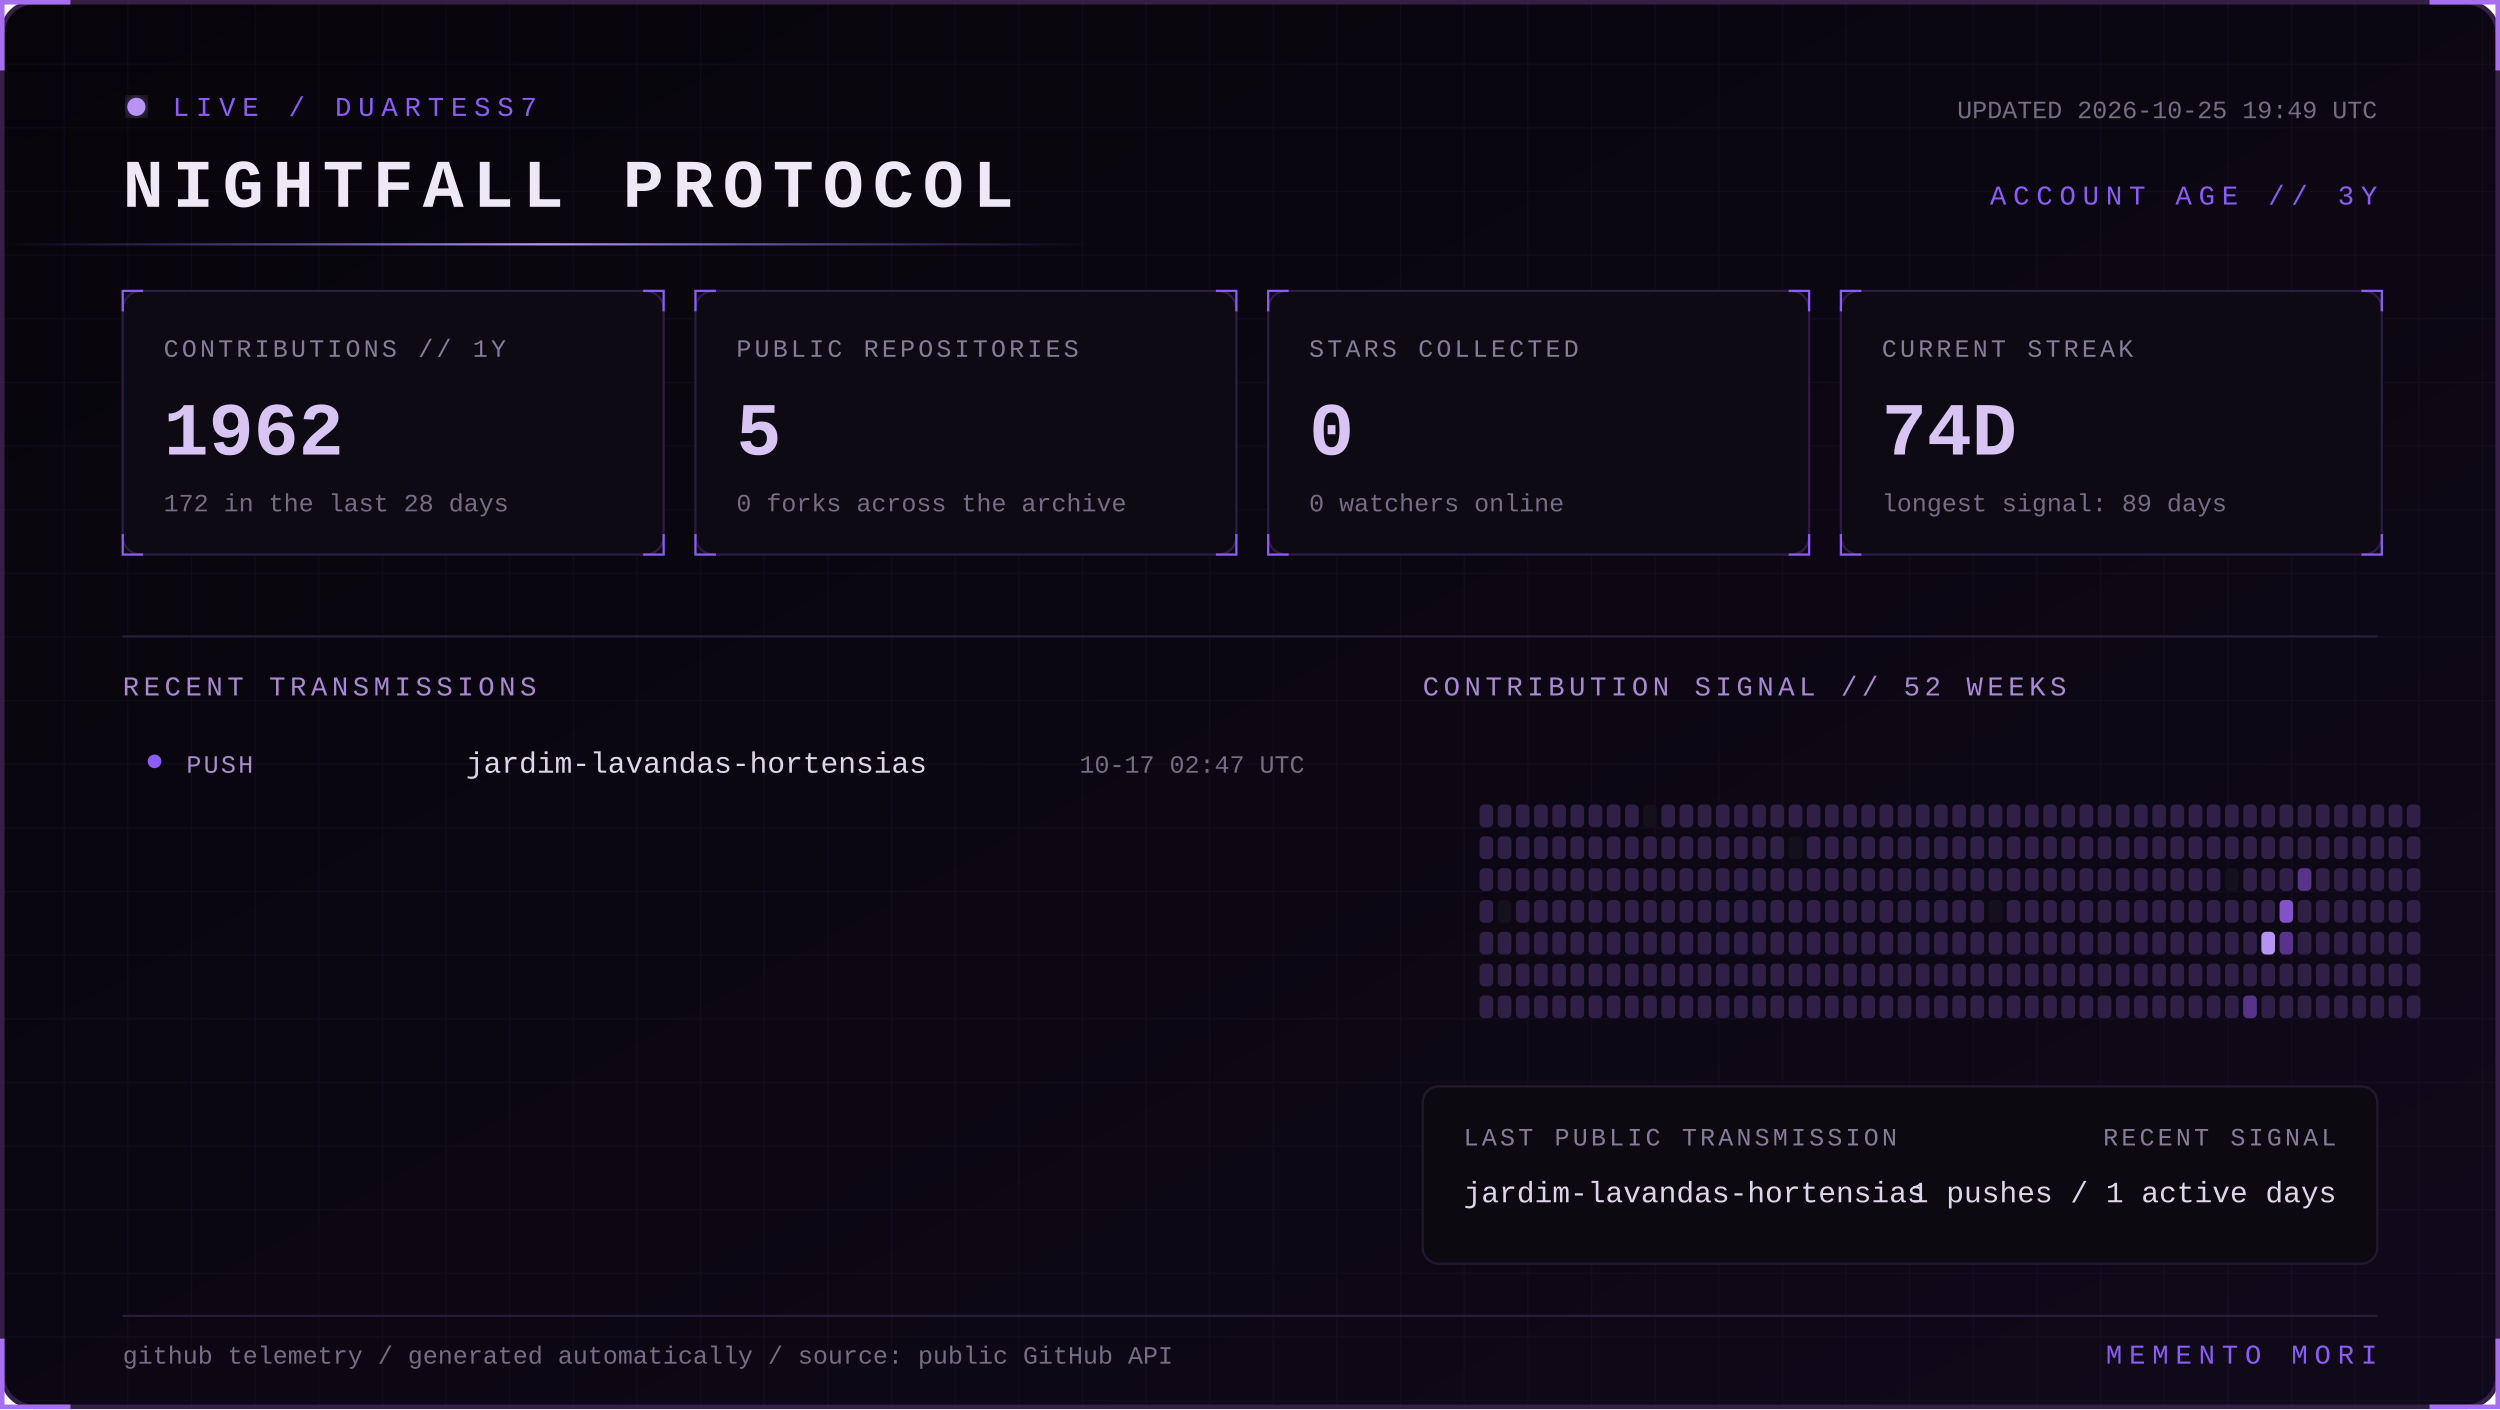
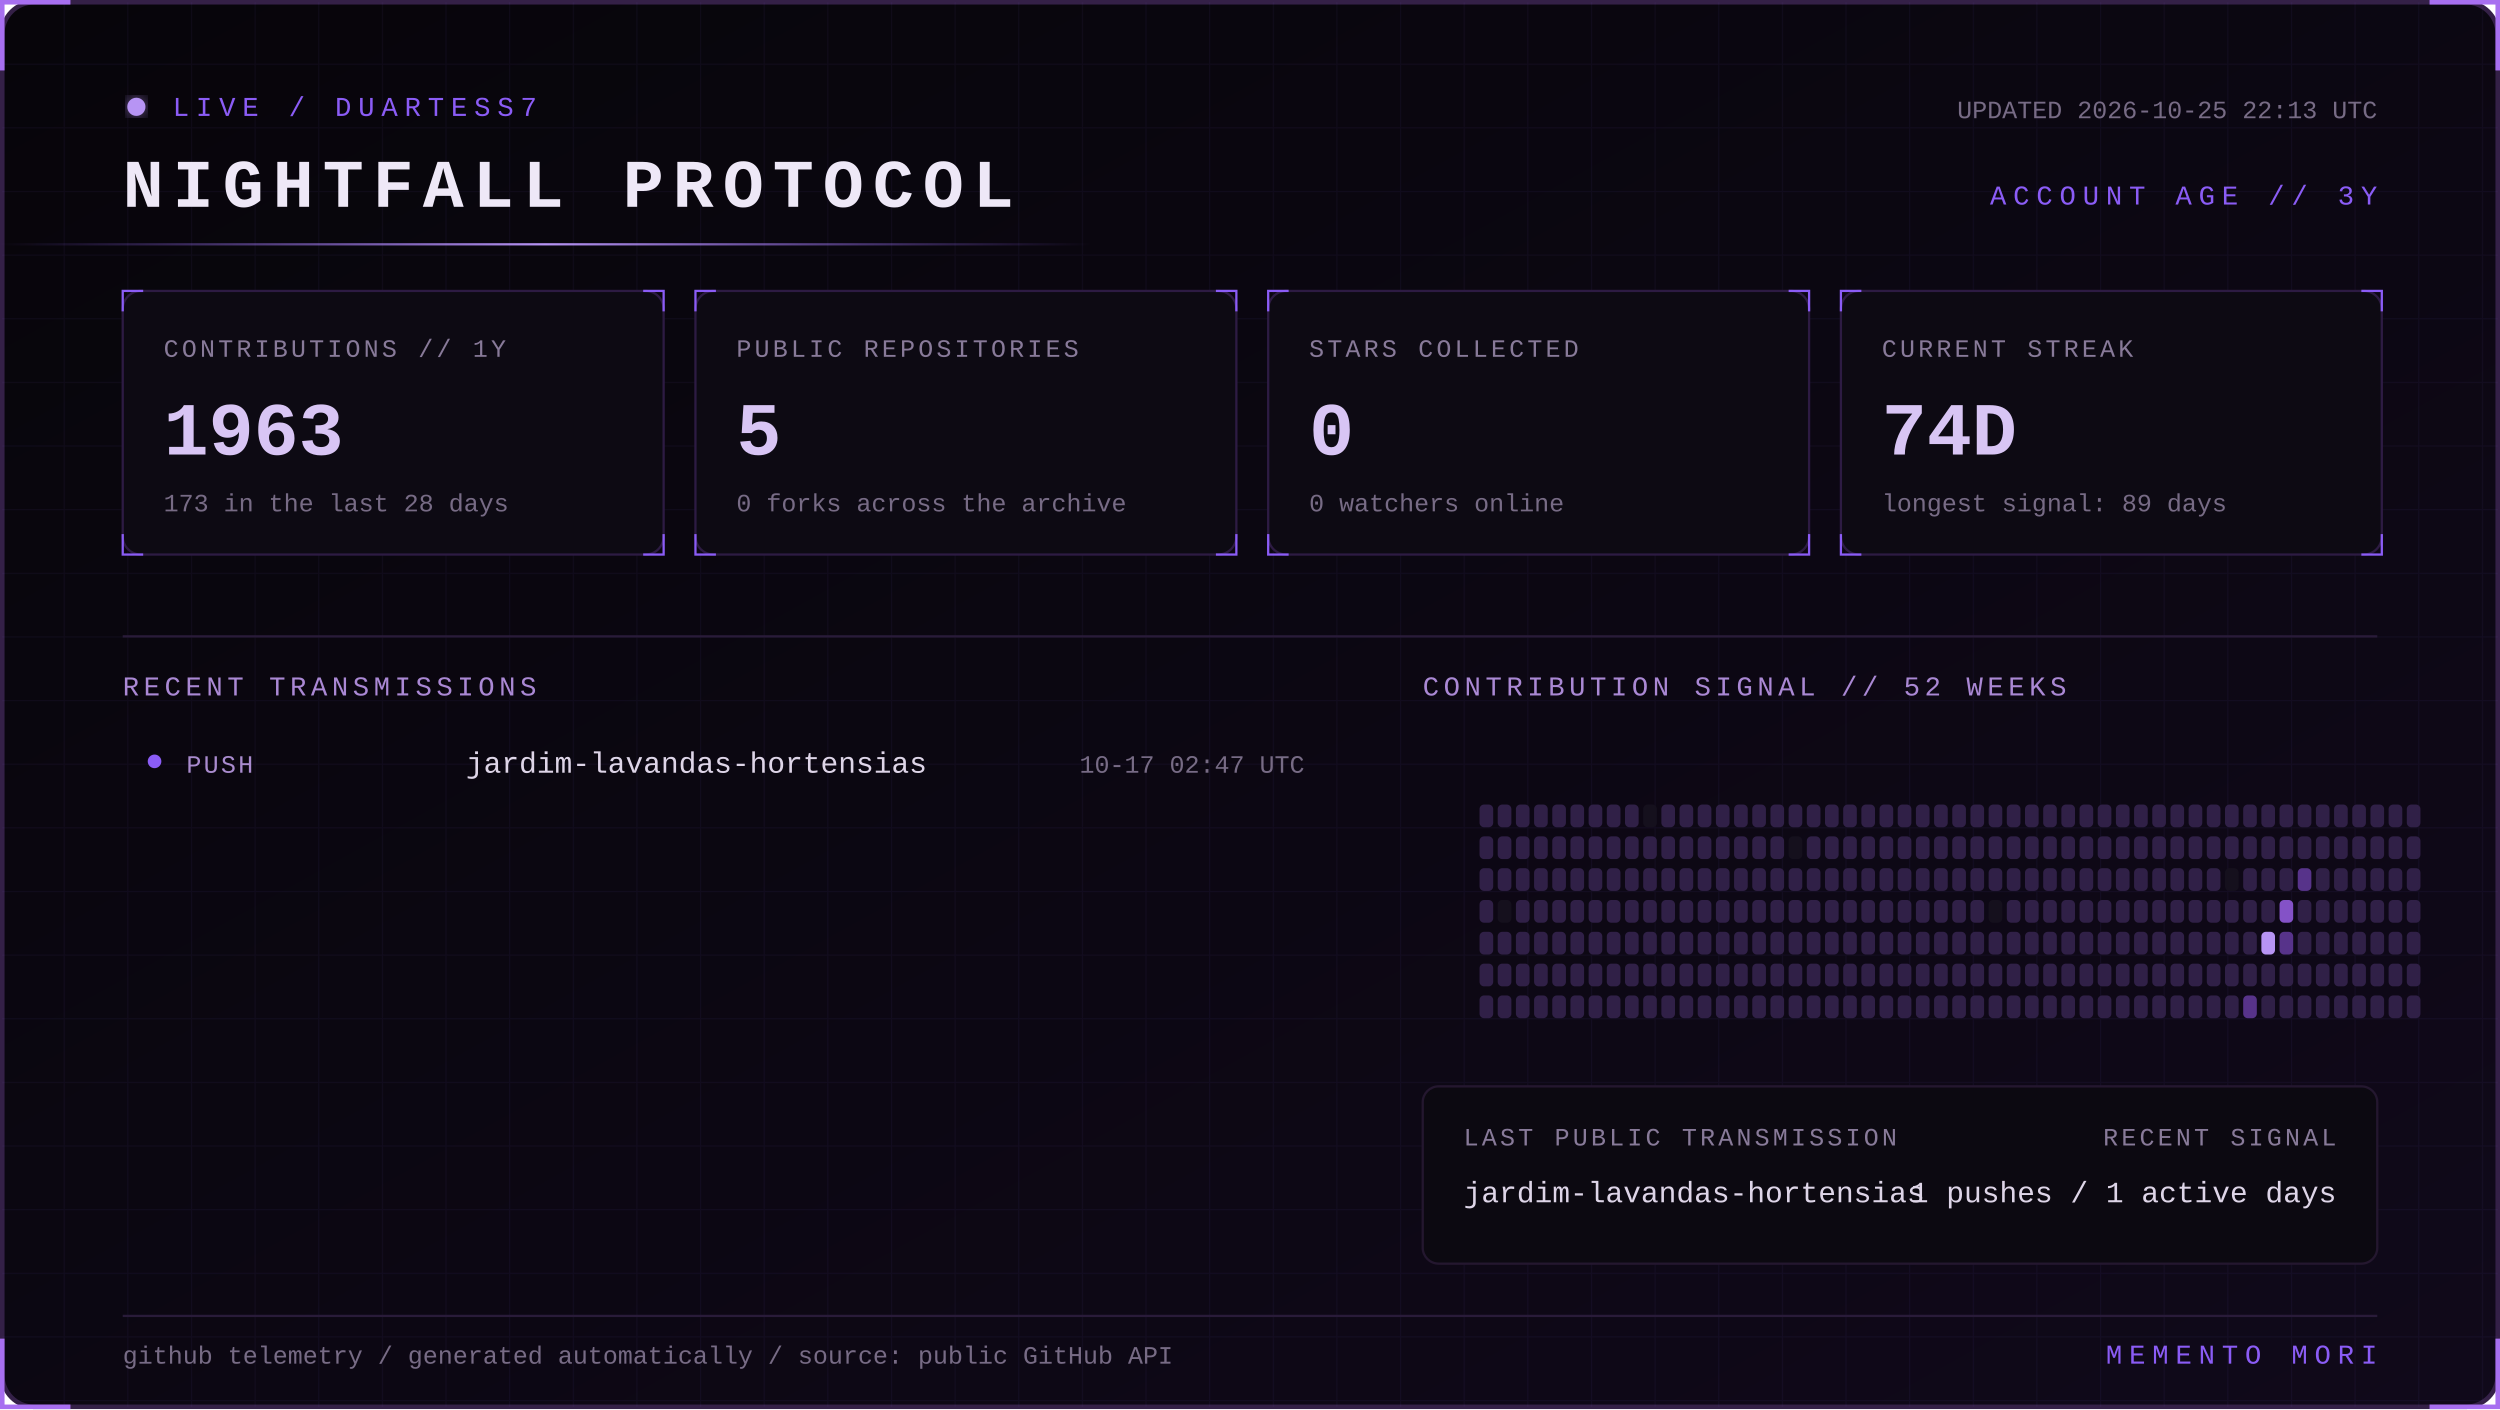
<svg xmlns="http://www.w3.org/2000/svg" width="1100" height="620" viewBox="0 0 1100 620" role="img" aria-labelledby="title desc">
  <defs>
    <linearGradient id="bg" x1="0" y1="0" x2="1" y2="1">
      <stop stop-color="#07050a" />
      <stop offset="1" stop-color="#10091a" />
    </linearGradient>
    <linearGradient id="beam">
      <stop stop-color="#8b5cf6" stop-opacity="0" />
      <stop offset=".5" stop-color="#b794f4" />
      <stop offset="1" stop-color="#8b5cf6" stop-opacity="0" />
    </linearGradient>
    <filter id="glow">
      <feGaussianBlur stdDeviation="4" result="b" />
      <feMerge>
        <feMergeNode in="b" />
        <feMergeNode in="SourceGraphic" />
      </feMerge>
    </filter>
    <pattern id="grid" width="28" height="28" patternUnits="userSpaceOnUse">
      <path d="M28 0H0V28" fill="none" stroke="#8b5cf6" stroke-opacity=".055" />
    </pattern>
    <style>
      text { font-family: Consolas, 'Courier New', monospace; }
      .kicker { fill:#8b5cf6; font-size:12px; letter-spacing:3px; }
      .title { fill:#eee8f7; font-size:30px; font-weight:700; letter-spacing:4px; }
      .label { fill:#887a99; font-size:11px; letter-spacing:1.4px; }
      .value { fill:#d8c5f4; font-size:33px; font-weight:700; }
      .detail,.pct { fill:#776b85; font-size:11px; }
      .section { fill:#aa88d4; font-size:12px; letter-spacing:2px; }
      .lang { fill:#ded5e8; font-size:13px; }
      .event { fill:#a98bce; font-size:11px; letter-spacing:1px; }
      .scan { animation:scan 5s linear infinite; }
      .blink { animation:blink 1.6s step-end infinite; }
      @keyframes scan { from { transform:translateX(-500px) } to { transform:translateX(1100px) } }
      @keyframes blink { 50% { opacity:.25 } }
    </style>
  </defs>
  <rect x="1" y="1" width="1098" height="618" rx="14" fill="url(#bg)" stroke="#342047" stroke-width="2" />
  <rect x="1" y="1" width="1098" height="618" rx="14" fill="url(#grid)" />
  <path d="M31 1H1v30 M1069 1h30v30 M1099 589v30h-30 M31 619H1v-30" stroke="#a76ff0" stroke-width="2" fill="none" />
  <g transform="translate(54 42)">
    <circle cx="6" cy="5" r="4" fill="#b794f4" filter="url(#glow)" class="blink" />
    <text x="22" y="9" class="kicker">LIVE / DUARTESS7</text>
    <text y="49" class="title">NIGHTFALL PROTOCOL</text>
-     <text x="992" y="10" text-anchor="end" class="detail">UPDATED 2026-10-25 19:49 UTC</text>
+     <text x="992" y="10" text-anchor="end" class="detail">UPDATED 2026-10-25 22:13 UTC</text>
    <text x="992" y="48" text-anchor="end" class="kicker">ACCOUNT AGE // 3Y</text>
  </g>
  <rect y="107" width="480" height="1" fill="url(#beam)" class="scan" />
  <g transform="translate(54 128)">
    <rect width="238" height="116" rx="8" fill="#0d0a13" stroke="#2d1b43" />
    <path d="M0 9V0h9 M229 0h9v9 M238 107v9h-9 M9 116H0v-9" stroke="#8b5cf6" fill="none" />
    <text x="18" y="29" class="label">CONTRIBUTIONS // 1Y</text>
-     <text x="18" y="72" class="value">1962</text>
-     <text x="18" y="97" class="detail">172 in the last 28 days</text>
+     <text x="18" y="72" class="value">1963</text>
+     <text x="18" y="97" class="detail">173 in the last 28 days</text>
  </g>
  <g transform="translate(306 128)">
    <rect width="238" height="116" rx="8" fill="#0d0a13" stroke="#2d1b43" />
    <path d="M0 9V0h9 M229 0h9v9 M238 107v9h-9 M9 116H0v-9" stroke="#8b5cf6" fill="none" />
    <text x="18" y="29" class="label">PUBLIC REPOSITORIES</text>
    <text x="18" y="72" class="value">5</text>
    <text x="18" y="97" class="detail">0 forks across the archive</text>
  </g>
  <g transform="translate(558 128)">
    <rect width="238" height="116" rx="8" fill="#0d0a13" stroke="#2d1b43" />
    <path d="M0 9V0h9 M229 0h9v9 M238 107v9h-9 M9 116H0v-9" stroke="#8b5cf6" fill="none" />
    <text x="18" y="29" class="label">STARS COLLECTED</text>
    <text x="18" y="72" class="value">0</text>
    <text x="18" y="97" class="detail">0 watchers online</text>
  </g>
  <g transform="translate(810 128)">
    <rect width="238" height="116" rx="8" fill="#0d0a13" stroke="#2d1b43" />
    <path d="M0 9V0h9 M229 0h9v9 M238 107v9h-9 M9 116H0v-9" stroke="#8b5cf6" fill="none" />
    <text x="18" y="29" class="label">CURRENT STREAK</text>
    <text x="18" y="72" class="value">74D</text>
    <text x="18" y="97" class="detail">longest signal: 89 days</text>
  </g>
  <path d="M54 280H1046" stroke="#291b39" />
  <text x="54" y="306" class="section">RECENT TRANSMISSIONS</text>
  <text x="626" y="306" class="section">CONTRIBUTION SIGNAL // 52 WEEKS</text>
  <circle cx="68" cy="335" r="3" fill="#8b5cf6" />
  <text x="82" y="340" class="event">PUSH</text>
  <text x="205" y="340" class="lang">jardim-lavandas-hortensias</text>
  <text x="574" y="340" text-anchor="end" class="pct">10-17 02:47 UTC</text>
  <g>
    <rect x="651" y="354" width="6" height="10" rx="2" fill="#302047" />
    <rect x="651" y="368" width="6" height="10" rx="2" fill="#302047" />
    <rect x="651" y="382" width="6" height="10" rx="2" fill="#302047" />
    <rect x="651" y="396" width="6" height="10" rx="2" fill="#302047" />
    <rect x="651" y="410" width="6" height="10" rx="2" fill="#302047" />
    <rect x="651" y="424" width="6" height="10" rx="2" fill="#302047" />
    <rect x="651" y="438" width="6" height="10" rx="2" fill="#302047" />
    <rect x="659" y="354" width="6" height="10" rx="2" fill="#302047" />
    <rect x="659" y="368" width="6" height="10" rx="2" fill="#302047" />
    <rect x="659" y="382" width="6" height="10" rx="2" fill="#302047" />
    <rect x="659" y="396" width="6" height="10" rx="2" fill="#15101d" />
    <rect x="659" y="410" width="6" height="10" rx="2" fill="#302047" />
    <rect x="659" y="424" width="6" height="10" rx="2" fill="#302047" />
    <rect x="659" y="438" width="6" height="10" rx="2" fill="#302047" />
    <rect x="667" y="354" width="6" height="10" rx="2" fill="#302047" />
    <rect x="667" y="368" width="6" height="10" rx="2" fill="#302047" />
    <rect x="667" y="382" width="6" height="10" rx="2" fill="#302047" />
    <rect x="667" y="396" width="6" height="10" rx="2" fill="#302047" />
    <rect x="667" y="410" width="6" height="10" rx="2" fill="#302047" />
    <rect x="667" y="424" width="6" height="10" rx="2" fill="#302047" />
    <rect x="667" y="438" width="6" height="10" rx="2" fill="#302047" />
    <rect x="675" y="354" width="6" height="10" rx="2" fill="#302047" />
    <rect x="675" y="368" width="6" height="10" rx="2" fill="#302047" />
    <rect x="675" y="382" width="6" height="10" rx="2" fill="#302047" />
    <rect x="675" y="396" width="6" height="10" rx="2" fill="#302047" />
    <rect x="675" y="410" width="6" height="10" rx="2" fill="#302047" />
    <rect x="675" y="424" width="6" height="10" rx="2" fill="#302047" />
    <rect x="675" y="438" width="6" height="10" rx="2" fill="#302047" />
    <rect x="683" y="354" width="6" height="10" rx="2" fill="#302047" />
    <rect x="683" y="368" width="6" height="10" rx="2" fill="#302047" />
    <rect x="683" y="382" width="6" height="10" rx="2" fill="#302047" />
    <rect x="683" y="396" width="6" height="10" rx="2" fill="#302047" />
    <rect x="683" y="410" width="6" height="10" rx="2" fill="#302047" />
    <rect x="683" y="424" width="6" height="10" rx="2" fill="#302047" />
    <rect x="683" y="438" width="6" height="10" rx="2" fill="#302047" />
    <rect x="691" y="354" width="6" height="10" rx="2" fill="#302047" />
    <rect x="691" y="368" width="6" height="10" rx="2" fill="#302047" />
    <rect x="691" y="382" width="6" height="10" rx="2" fill="#302047" />
    <rect x="691" y="396" width="6" height="10" rx="2" fill="#302047" />
    <rect x="691" y="410" width="6" height="10" rx="2" fill="#302047" />
    <rect x="691" y="424" width="6" height="10" rx="2" fill="#302047" />
    <rect x="691" y="438" width="6" height="10" rx="2" fill="#302047" />
    <rect x="699" y="354" width="6" height="10" rx="2" fill="#302047" />
    <rect x="699" y="368" width="6" height="10" rx="2" fill="#302047" />
    <rect x="699" y="382" width="6" height="10" rx="2" fill="#302047" />
    <rect x="699" y="396" width="6" height="10" rx="2" fill="#302047" />
    <rect x="699" y="410" width="6" height="10" rx="2" fill="#302047" />
    <rect x="699" y="424" width="6" height="10" rx="2" fill="#302047" />
    <rect x="699" y="438" width="6" height="10" rx="2" fill="#302047" />
    <rect x="707" y="354" width="6" height="10" rx="2" fill="#302047" />
    <rect x="707" y="368" width="6" height="10" rx="2" fill="#302047" />
    <rect x="707" y="382" width="6" height="10" rx="2" fill="#302047" />
    <rect x="707" y="396" width="6" height="10" rx="2" fill="#302047" />
    <rect x="707" y="410" width="6" height="10" rx="2" fill="#302047" />
    <rect x="707" y="424" width="6" height="10" rx="2" fill="#302047" />
    <rect x="707" y="438" width="6" height="10" rx="2" fill="#302047" />
    <rect x="715" y="354" width="6" height="10" rx="2" fill="#302047" />
    <rect x="715" y="368" width="6" height="10" rx="2" fill="#302047" />
    <rect x="715" y="382" width="6" height="10" rx="2" fill="#302047" />
    <rect x="715" y="396" width="6" height="10" rx="2" fill="#302047" />
    <rect x="715" y="410" width="6" height="10" rx="2" fill="#302047" />
    <rect x="715" y="424" width="6" height="10" rx="2" fill="#302047" />
    <rect x="715" y="438" width="6" height="10" rx="2" fill="#302047" />
    <rect x="723" y="354" width="6" height="10" rx="2" fill="#15101d" />
    <rect x="723" y="368" width="6" height="10" rx="2" fill="#302047" />
    <rect x="723" y="382" width="6" height="10" rx="2" fill="#302047" />
    <rect x="723" y="396" width="6" height="10" rx="2" fill="#302047" />
    <rect x="723" y="410" width="6" height="10" rx="2" fill="#302047" />
    <rect x="723" y="424" width="6" height="10" rx="2" fill="#302047" />
    <rect x="723" y="438" width="6" height="10" rx="2" fill="#302047" />
    <rect x="731" y="354" width="6" height="10" rx="2" fill="#302047" />
    <rect x="731" y="368" width="6" height="10" rx="2" fill="#302047" />
    <rect x="731" y="382" width="6" height="10" rx="2" fill="#302047" />
    <rect x="731" y="396" width="6" height="10" rx="2" fill="#302047" />
    <rect x="731" y="410" width="6" height="10" rx="2" fill="#302047" />
    <rect x="731" y="424" width="6" height="10" rx="2" fill="#302047" />
    <rect x="731" y="438" width="6" height="10" rx="2" fill="#302047" />
    <rect x="739" y="354" width="6" height="10" rx="2" fill="#302047" />
    <rect x="739" y="368" width="6" height="10" rx="2" fill="#302047" />
    <rect x="739" y="382" width="6" height="10" rx="2" fill="#302047" />
    <rect x="739" y="396" width="6" height="10" rx="2" fill="#302047" />
    <rect x="739" y="410" width="6" height="10" rx="2" fill="#302047" />
    <rect x="739" y="424" width="6" height="10" rx="2" fill="#302047" />
    <rect x="739" y="438" width="6" height="10" rx="2" fill="#302047" />
    <rect x="747" y="354" width="6" height="10" rx="2" fill="#302047" />
    <rect x="747" y="368" width="6" height="10" rx="2" fill="#302047" />
    <rect x="747" y="382" width="6" height="10" rx="2" fill="#302047" />
    <rect x="747" y="396" width="6" height="10" rx="2" fill="#302047" />
    <rect x="747" y="410" width="6" height="10" rx="2" fill="#302047" />
    <rect x="747" y="424" width="6" height="10" rx="2" fill="#302047" />
    <rect x="747" y="438" width="6" height="10" rx="2" fill="#302047" />
    <rect x="755" y="354" width="6" height="10" rx="2" fill="#302047" />
    <rect x="755" y="368" width="6" height="10" rx="2" fill="#302047" />
    <rect x="755" y="382" width="6" height="10" rx="2" fill="#302047" />
    <rect x="755" y="396" width="6" height="10" rx="2" fill="#302047" />
    <rect x="755" y="410" width="6" height="10" rx="2" fill="#302047" />
    <rect x="755" y="424" width="6" height="10" rx="2" fill="#302047" />
    <rect x="755" y="438" width="6" height="10" rx="2" fill="#302047" />
    <rect x="763" y="354" width="6" height="10" rx="2" fill="#302047" />
    <rect x="763" y="368" width="6" height="10" rx="2" fill="#302047" />
    <rect x="763" y="382" width="6" height="10" rx="2" fill="#302047" />
    <rect x="763" y="396" width="6" height="10" rx="2" fill="#302047" />
    <rect x="763" y="410" width="6" height="10" rx="2" fill="#302047" />
    <rect x="763" y="424" width="6" height="10" rx="2" fill="#302047" />
    <rect x="763" y="438" width="6" height="10" rx="2" fill="#302047" />
    <rect x="771" y="354" width="6" height="10" rx="2" fill="#302047" />
    <rect x="771" y="368" width="6" height="10" rx="2" fill="#302047" />
    <rect x="771" y="382" width="6" height="10" rx="2" fill="#302047" />
    <rect x="771" y="396" width="6" height="10" rx="2" fill="#302047" />
    <rect x="771" y="410" width="6" height="10" rx="2" fill="#302047" />
    <rect x="771" y="424" width="6" height="10" rx="2" fill="#302047" />
    <rect x="771" y="438" width="6" height="10" rx="2" fill="#302047" />
    <rect x="779" y="354" width="6" height="10" rx="2" fill="#302047" />
    <rect x="779" y="368" width="6" height="10" rx="2" fill="#302047" />
    <rect x="779" y="382" width="6" height="10" rx="2" fill="#302047" />
    <rect x="779" y="396" width="6" height="10" rx="2" fill="#302047" />
    <rect x="779" y="410" width="6" height="10" rx="2" fill="#302047" />
    <rect x="779" y="424" width="6" height="10" rx="2" fill="#302047" />
    <rect x="779" y="438" width="6" height="10" rx="2" fill="#302047" />
    <rect x="787" y="354" width="6" height="10" rx="2" fill="#302047" />
    <rect x="787" y="368" width="6" height="10" rx="2" fill="#15101d" />
    <rect x="787" y="382" width="6" height="10" rx="2" fill="#302047" />
    <rect x="787" y="396" width="6" height="10" rx="2" fill="#302047" />
    <rect x="787" y="410" width="6" height="10" rx="2" fill="#302047" />
    <rect x="787" y="424" width="6" height="10" rx="2" fill="#302047" />
    <rect x="787" y="438" width="6" height="10" rx="2" fill="#302047" />
    <rect x="795" y="354" width="6" height="10" rx="2" fill="#302047" />
    <rect x="795" y="368" width="6" height="10" rx="2" fill="#302047" />
    <rect x="795" y="382" width="6" height="10" rx="2" fill="#302047" />
    <rect x="795" y="396" width="6" height="10" rx="2" fill="#302047" />
    <rect x="795" y="410" width="6" height="10" rx="2" fill="#302047" />
    <rect x="795" y="424" width="6" height="10" rx="2" fill="#302047" />
    <rect x="795" y="438" width="6" height="10" rx="2" fill="#302047" />
    <rect x="803" y="354" width="6" height="10" rx="2" fill="#302047" />
    <rect x="803" y="368" width="6" height="10" rx="2" fill="#302047" />
    <rect x="803" y="382" width="6" height="10" rx="2" fill="#302047" />
    <rect x="803" y="396" width="6" height="10" rx="2" fill="#302047" />
    <rect x="803" y="410" width="6" height="10" rx="2" fill="#302047" />
    <rect x="803" y="424" width="6" height="10" rx="2" fill="#302047" />
    <rect x="803" y="438" width="6" height="10" rx="2" fill="#302047" />
    <rect x="811" y="354" width="6" height="10" rx="2" fill="#302047" />
    <rect x="811" y="368" width="6" height="10" rx="2" fill="#302047" />
    <rect x="811" y="382" width="6" height="10" rx="2" fill="#302047" />
    <rect x="811" y="396" width="6" height="10" rx="2" fill="#302047" />
    <rect x="811" y="410" width="6" height="10" rx="2" fill="#302047" />
    <rect x="811" y="424" width="6" height="10" rx="2" fill="#302047" />
    <rect x="811" y="438" width="6" height="10" rx="2" fill="#302047" />
    <rect x="819" y="354" width="6" height="10" rx="2" fill="#302047" />
    <rect x="819" y="368" width="6" height="10" rx="2" fill="#302047" />
    <rect x="819" y="382" width="6" height="10" rx="2" fill="#302047" />
    <rect x="819" y="396" width="6" height="10" rx="2" fill="#302047" />
    <rect x="819" y="410" width="6" height="10" rx="2" fill="#302047" />
    <rect x="819" y="424" width="6" height="10" rx="2" fill="#302047" />
    <rect x="819" y="438" width="6" height="10" rx="2" fill="#302047" />
    <rect x="827" y="354" width="6" height="10" rx="2" fill="#302047" />
    <rect x="827" y="368" width="6" height="10" rx="2" fill="#302047" />
    <rect x="827" y="382" width="6" height="10" rx="2" fill="#302047" />
    <rect x="827" y="396" width="6" height="10" rx="2" fill="#302047" />
    <rect x="827" y="410" width="6" height="10" rx="2" fill="#302047" />
    <rect x="827" y="424" width="6" height="10" rx="2" fill="#302047" />
    <rect x="827" y="438" width="6" height="10" rx="2" fill="#302047" />
    <rect x="835" y="354" width="6" height="10" rx="2" fill="#302047" />
    <rect x="835" y="368" width="6" height="10" rx="2" fill="#302047" />
    <rect x="835" y="382" width="6" height="10" rx="2" fill="#302047" />
    <rect x="835" y="396" width="6" height="10" rx="2" fill="#302047" />
    <rect x="835" y="410" width="6" height="10" rx="2" fill="#302047" />
    <rect x="835" y="424" width="6" height="10" rx="2" fill="#302047" />
    <rect x="835" y="438" width="6" height="10" rx="2" fill="#302047" />
    <rect x="843" y="354" width="6" height="10" rx="2" fill="#302047" />
    <rect x="843" y="368" width="6" height="10" rx="2" fill="#302047" />
    <rect x="843" y="382" width="6" height="10" rx="2" fill="#302047" />
    <rect x="843" y="396" width="6" height="10" rx="2" fill="#302047" />
    <rect x="843" y="410" width="6" height="10" rx="2" fill="#302047" />
    <rect x="843" y="424" width="6" height="10" rx="2" fill="#302047" />
    <rect x="843" y="438" width="6" height="10" rx="2" fill="#302047" />
    <rect x="851" y="354" width="6" height="10" rx="2" fill="#302047" />
    <rect x="851" y="368" width="6" height="10" rx="2" fill="#302047" />
    <rect x="851" y="382" width="6" height="10" rx="2" fill="#302047" />
    <rect x="851" y="396" width="6" height="10" rx="2" fill="#302047" />
    <rect x="851" y="410" width="6" height="10" rx="2" fill="#302047" />
    <rect x="851" y="424" width="6" height="10" rx="2" fill="#302047" />
    <rect x="851" y="438" width="6" height="10" rx="2" fill="#302047" />
    <rect x="859" y="354" width="6" height="10" rx="2" fill="#302047" />
    <rect x="859" y="368" width="6" height="10" rx="2" fill="#302047" />
    <rect x="859" y="382" width="6" height="10" rx="2" fill="#302047" />
    <rect x="859" y="396" width="6" height="10" rx="2" fill="#302047" />
    <rect x="859" y="410" width="6" height="10" rx="2" fill="#302047" />
    <rect x="859" y="424" width="6" height="10" rx="2" fill="#302047" />
    <rect x="859" y="438" width="6" height="10" rx="2" fill="#302047" />
    <rect x="867" y="354" width="6" height="10" rx="2" fill="#302047" />
    <rect x="867" y="368" width="6" height="10" rx="2" fill="#302047" />
    <rect x="867" y="382" width="6" height="10" rx="2" fill="#302047" />
    <rect x="867" y="396" width="6" height="10" rx="2" fill="#302047" />
    <rect x="867" y="410" width="6" height="10" rx="2" fill="#302047" />
    <rect x="867" y="424" width="6" height="10" rx="2" fill="#302047" />
    <rect x="867" y="438" width="6" height="10" rx="2" fill="#302047" />
    <rect x="875" y="354" width="6" height="10" rx="2" fill="#302047" />
    <rect x="875" y="368" width="6" height="10" rx="2" fill="#302047" />
    <rect x="875" y="382" width="6" height="10" rx="2" fill="#302047" />
    <rect x="875" y="396" width="6" height="10" rx="2" fill="#15101d" />
    <rect x="875" y="410" width="6" height="10" rx="2" fill="#302047" />
    <rect x="875" y="424" width="6" height="10" rx="2" fill="#302047" />
    <rect x="875" y="438" width="6" height="10" rx="2" fill="#302047" />
    <rect x="883" y="354" width="6" height="10" rx="2" fill="#302047" />
    <rect x="883" y="368" width="6" height="10" rx="2" fill="#302047" />
    <rect x="883" y="382" width="6" height="10" rx="2" fill="#302047" />
    <rect x="883" y="396" width="6" height="10" rx="2" fill="#302047" />
    <rect x="883" y="410" width="6" height="10" rx="2" fill="#302047" />
    <rect x="883" y="424" width="6" height="10" rx="2" fill="#302047" />
    <rect x="883" y="438" width="6" height="10" rx="2" fill="#302047" />
    <rect x="891" y="354" width="6" height="10" rx="2" fill="#302047" />
    <rect x="891" y="368" width="6" height="10" rx="2" fill="#302047" />
    <rect x="891" y="382" width="6" height="10" rx="2" fill="#302047" />
    <rect x="891" y="396" width="6" height="10" rx="2" fill="#302047" />
    <rect x="891" y="410" width="6" height="10" rx="2" fill="#302047" />
    <rect x="891" y="424" width="6" height="10" rx="2" fill="#302047" />
    <rect x="891" y="438" width="6" height="10" rx="2" fill="#302047" />
    <rect x="899" y="354" width="6" height="10" rx="2" fill="#302047" />
    <rect x="899" y="368" width="6" height="10" rx="2" fill="#302047" />
    <rect x="899" y="382" width="6" height="10" rx="2" fill="#302047" />
    <rect x="899" y="396" width="6" height="10" rx="2" fill="#302047" />
    <rect x="899" y="410" width="6" height="10" rx="2" fill="#302047" />
    <rect x="899" y="424" width="6" height="10" rx="2" fill="#302047" />
    <rect x="899" y="438" width="6" height="10" rx="2" fill="#302047" />
    <rect x="907" y="354" width="6" height="10" rx="2" fill="#302047" />
    <rect x="907" y="368" width="6" height="10" rx="2" fill="#302047" />
    <rect x="907" y="382" width="6" height="10" rx="2" fill="#302047" />
    <rect x="907" y="396" width="6" height="10" rx="2" fill="#302047" />
    <rect x="907" y="410" width="6" height="10" rx="2" fill="#302047" />
    <rect x="907" y="424" width="6" height="10" rx="2" fill="#302047" />
    <rect x="907" y="438" width="6" height="10" rx="2" fill="#302047" />
    <rect x="915" y="354" width="6" height="10" rx="2" fill="#302047" />
    <rect x="915" y="368" width="6" height="10" rx="2" fill="#302047" />
    <rect x="915" y="382" width="6" height="10" rx="2" fill="#302047" />
    <rect x="915" y="396" width="6" height="10" rx="2" fill="#302047" />
    <rect x="915" y="410" width="6" height="10" rx="2" fill="#302047" />
    <rect x="915" y="424" width="6" height="10" rx="2" fill="#302047" />
    <rect x="915" y="438" width="6" height="10" rx="2" fill="#302047" />
    <rect x="923" y="354" width="6" height="10" rx="2" fill="#302047" />
    <rect x="923" y="368" width="6" height="10" rx="2" fill="#302047" />
    <rect x="923" y="382" width="6" height="10" rx="2" fill="#302047" />
    <rect x="923" y="396" width="6" height="10" rx="2" fill="#302047" />
    <rect x="923" y="410" width="6" height="10" rx="2" fill="#302047" />
    <rect x="923" y="424" width="6" height="10" rx="2" fill="#302047" />
    <rect x="923" y="438" width="6" height="10" rx="2" fill="#302047" />
    <rect x="931" y="354" width="6" height="10" rx="2" fill="#302047" />
    <rect x="931" y="368" width="6" height="10" rx="2" fill="#302047" />
    <rect x="931" y="382" width="6" height="10" rx="2" fill="#302047" />
    <rect x="931" y="396" width="6" height="10" rx="2" fill="#302047" />
    <rect x="931" y="410" width="6" height="10" rx="2" fill="#302047" />
    <rect x="931" y="424" width="6" height="10" rx="2" fill="#302047" />
    <rect x="931" y="438" width="6" height="10" rx="2" fill="#302047" />
    <rect x="939" y="354" width="6" height="10" rx="2" fill="#302047" />
    <rect x="939" y="368" width="6" height="10" rx="2" fill="#302047" />
    <rect x="939" y="382" width="6" height="10" rx="2" fill="#302047" />
    <rect x="939" y="396" width="6" height="10" rx="2" fill="#302047" />
    <rect x="939" y="410" width="6" height="10" rx="2" fill="#302047" />
    <rect x="939" y="424" width="6" height="10" rx="2" fill="#302047" />
    <rect x="939" y="438" width="6" height="10" rx="2" fill="#302047" />
    <rect x="947" y="354" width="6" height="10" rx="2" fill="#302047" />
    <rect x="947" y="368" width="6" height="10" rx="2" fill="#302047" />
    <rect x="947" y="382" width="6" height="10" rx="2" fill="#302047" />
    <rect x="947" y="396" width="6" height="10" rx="2" fill="#302047" />
    <rect x="947" y="410" width="6" height="10" rx="2" fill="#302047" />
    <rect x="947" y="424" width="6" height="10" rx="2" fill="#302047" />
    <rect x="947" y="438" width="6" height="10" rx="2" fill="#302047" />
    <rect x="955" y="354" width="6" height="10" rx="2" fill="#302047" />
    <rect x="955" y="368" width="6" height="10" rx="2" fill="#302047" />
    <rect x="955" y="382" width="6" height="10" rx="2" fill="#302047" />
    <rect x="955" y="396" width="6" height="10" rx="2" fill="#302047" />
    <rect x="955" y="410" width="6" height="10" rx="2" fill="#302047" />
    <rect x="955" y="424" width="6" height="10" rx="2" fill="#302047" />
    <rect x="955" y="438" width="6" height="10" rx="2" fill="#302047" />
    <rect x="963" y="354" width="6" height="10" rx="2" fill="#302047" />
    <rect x="963" y="368" width="6" height="10" rx="2" fill="#302047" />
    <rect x="963" y="382" width="6" height="10" rx="2" fill="#302047" />
    <rect x="963" y="396" width="6" height="10" rx="2" fill="#302047" />
    <rect x="963" y="410" width="6" height="10" rx="2" fill="#302047" />
    <rect x="963" y="424" width="6" height="10" rx="2" fill="#302047" />
    <rect x="963" y="438" width="6" height="10" rx="2" fill="#302047" />
    <rect x="971" y="354" width="6" height="10" rx="2" fill="#302047" />
    <rect x="971" y="368" width="6" height="10" rx="2" fill="#302047" />
    <rect x="971" y="382" width="6" height="10" rx="2" fill="#302047" />
    <rect x="971" y="396" width="6" height="10" rx="2" fill="#302047" />
    <rect x="971" y="410" width="6" height="10" rx="2" fill="#302047" />
    <rect x="971" y="424" width="6" height="10" rx="2" fill="#302047" />
    <rect x="971" y="438" width="6" height="10" rx="2" fill="#302047" />
    <rect x="979" y="354" width="6" height="10" rx="2" fill="#302047" />
    <rect x="979" y="368" width="6" height="10" rx="2" fill="#302047" />
    <rect x="979" y="382" width="6" height="10" rx="2" fill="#15101d" />
    <rect x="979" y="396" width="6" height="10" rx="2" fill="#302047" />
    <rect x="979" y="410" width="6" height="10" rx="2" fill="#302047" />
    <rect x="979" y="424" width="6" height="10" rx="2" fill="#302047" />
    <rect x="979" y="438" width="6" height="10" rx="2" fill="#302047" />
    <rect x="987" y="354" width="6" height="10" rx="2" fill="#302047" />
    <rect x="987" y="368" width="6" height="10" rx="2" fill="#302047" />
    <rect x="987" y="382" width="6" height="10" rx="2" fill="#302047" />
    <rect x="987" y="396" width="6" height="10" rx="2" fill="#302047" />
    <rect x="987" y="410" width="6" height="10" rx="2" fill="#302047" />
    <rect x="987" y="424" width="6" height="10" rx="2" fill="#302047" />
    <rect x="987" y="438" width="6" height="10" rx="2" fill="#57338a" />
    <rect x="995" y="354" width="6" height="10" rx="2" fill="#302047" />
    <rect x="995" y="368" width="6" height="10" rx="2" fill="#302047" />
    <rect x="995" y="382" width="6" height="10" rx="2" fill="#302047" />
    <rect x="995" y="396" width="6" height="10" rx="2" fill="#302047" />
    <rect x="995" y="410" width="6" height="10" rx="2" fill="#b794f4" />
    <rect x="995" y="424" width="6" height="10" rx="2" fill="#302047" />
    <rect x="995" y="438" width="6" height="10" rx="2" fill="#302047" />
    <rect x="1003" y="354" width="6" height="10" rx="2" fill="#302047" />
    <rect x="1003" y="368" width="6" height="10" rx="2" fill="#302047" />
    <rect x="1003" y="382" width="6" height="10" rx="2" fill="#302047" />
    <rect x="1003" y="396" width="6" height="10" rx="2" fill="#8452c7" />
    <rect x="1003" y="410" width="6" height="10" rx="2" fill="#57338a" />
    <rect x="1003" y="424" width="6" height="10" rx="2" fill="#302047" />
    <rect x="1003" y="438" width="6" height="10" rx="2" fill="#302047" />
    <rect x="1011" y="354" width="6" height="10" rx="2" fill="#302047" />
    <rect x="1011" y="368" width="6" height="10" rx="2" fill="#302047" />
    <rect x="1011" y="382" width="6" height="10" rx="2" fill="#57338a" />
    <rect x="1011" y="396" width="6" height="10" rx="2" fill="#302047" />
    <rect x="1011" y="410" width="6" height="10" rx="2" fill="#302047" />
    <rect x="1011" y="424" width="6" height="10" rx="2" fill="#302047" />
    <rect x="1011" y="438" width="6" height="10" rx="2" fill="#302047" />
    <rect x="1019" y="354" width="6" height="10" rx="2" fill="#302047" />
    <rect x="1019" y="368" width="6" height="10" rx="2" fill="#302047" />
    <rect x="1019" y="382" width="6" height="10" rx="2" fill="#302047" />
    <rect x="1019" y="396" width="6" height="10" rx="2" fill="#302047" />
    <rect x="1019" y="410" width="6" height="10" rx="2" fill="#302047" />
    <rect x="1019" y="424" width="6" height="10" rx="2" fill="#302047" />
    <rect x="1019" y="438" width="6" height="10" rx="2" fill="#302047" />
    <rect x="1027" y="354" width="6" height="10" rx="2" fill="#302047" />
    <rect x="1027" y="368" width="6" height="10" rx="2" fill="#302047" />
    <rect x="1027" y="382" width="6" height="10" rx="2" fill="#302047" />
    <rect x="1027" y="396" width="6" height="10" rx="2" fill="#302047" />
    <rect x="1027" y="410" width="6" height="10" rx="2" fill="#302047" />
    <rect x="1027" y="424" width="6" height="10" rx="2" fill="#302047" />
    <rect x="1027" y="438" width="6" height="10" rx="2" fill="#302047" />
    <rect x="1035" y="354" width="6" height="10" rx="2" fill="#302047" />
    <rect x="1035" y="368" width="6" height="10" rx="2" fill="#302047" />
    <rect x="1035" y="382" width="6" height="10" rx="2" fill="#302047" />
    <rect x="1035" y="396" width="6" height="10" rx="2" fill="#302047" />
    <rect x="1035" y="410" width="6" height="10" rx="2" fill="#302047" />
    <rect x="1035" y="424" width="6" height="10" rx="2" fill="#302047" />
    <rect x="1035" y="438" width="6" height="10" rx="2" fill="#302047" />
    <rect x="1043" y="354" width="6" height="10" rx="2" fill="#302047" />
    <rect x="1043" y="368" width="6" height="10" rx="2" fill="#302047" />
    <rect x="1043" y="382" width="6" height="10" rx="2" fill="#302047" />
    <rect x="1043" y="396" width="6" height="10" rx="2" fill="#302047" />
    <rect x="1043" y="410" width="6" height="10" rx="2" fill="#302047" />
    <rect x="1043" y="424" width="6" height="10" rx="2" fill="#302047" />
    <rect x="1043" y="438" width="6" height="10" rx="2" fill="#302047" />
    <rect x="1051" y="354" width="6" height="10" rx="2" fill="#302047" />
    <rect x="1051" y="368" width="6" height="10" rx="2" fill="#302047" />
    <rect x="1051" y="382" width="6" height="10" rx="2" fill="#302047" />
    <rect x="1051" y="396" width="6" height="10" rx="2" fill="#302047" />
    <rect x="1051" y="410" width="6" height="10" rx="2" fill="#302047" />
    <rect x="1051" y="424" width="6" height="10" rx="2" fill="#302047" />
    <rect x="1051" y="438" width="6" height="10" rx="2" fill="#302047" />
    <rect x="1059" y="354" width="6" height="10" rx="2" fill="#302047" />
    <rect x="1059" y="368" width="6" height="10" rx="2" fill="#302047" />
    <rect x="1059" y="382" width="6" height="10" rx="2" fill="#302047" />
    <rect x="1059" y="396" width="6" height="10" rx="2" fill="#302047" />
    <rect x="1059" y="410" width="6" height="10" rx="2" fill="#302047" />
    <rect x="1059" y="424" width="6" height="10" rx="2" fill="#302047" />
    <rect x="1059" y="438" width="6" height="10" rx="2" fill="#302047" />
  </g>
  <g transform="translate(626 478)">
    <rect width="420" height="78" rx="7" fill="#0c0911" stroke="#24172f" />
    <text x="18" y="26" class="label">LAST PUBLIC TRANSMISSION</text>
    <text x="18" y="51" class="lang">jardim-lavandas-hortensias</text>
    <text x="402" y="26" text-anchor="end" class="label">RECENT SIGNAL</text>
    <text x="402" y="51" text-anchor="end" class="lang">1 pushes / 1 active days</text>
  </g>
  <path d="M54 579H1046" stroke="#291b39" />
  <text x="54" y="600" class="detail">github telemetry / generated automatically / source: public GitHub API</text>
  <text x="1046" y="600" text-anchor="end" class="kicker">MEMENTO MORI</text>
</svg>
